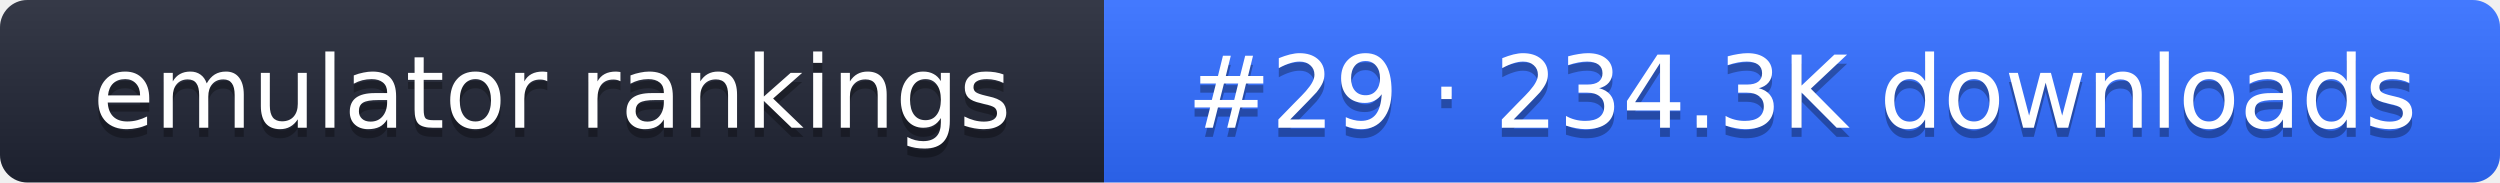
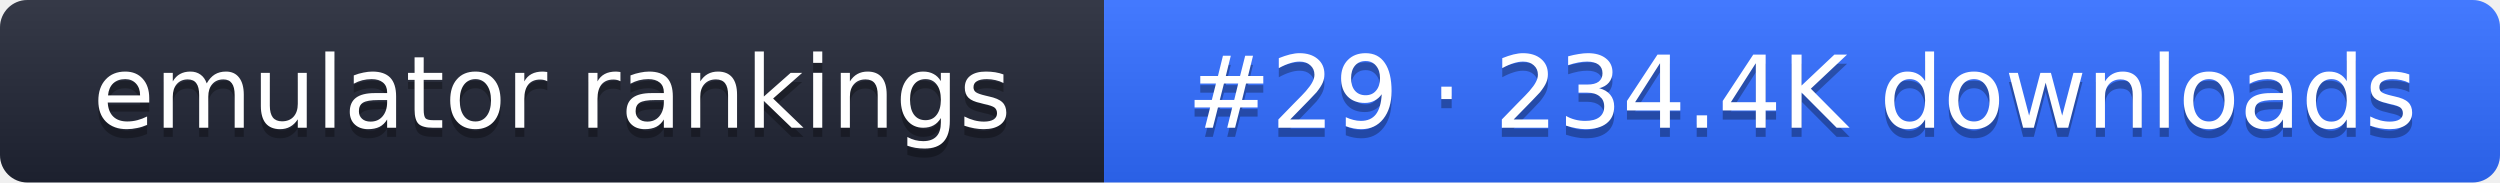
- <svg xmlns="http://www.w3.org/2000/svg" width="274" height="20" role="img" aria-label="emulator rankings: #29 · 234.3K downloads">
+ <svg xmlns="http://www.w3.org/2000/svg" width="274" height="20" role="img" aria-label="emulator rankings: #29 · 234.4K downloads">
  <linearGradient id="g" x2="0" y2="100%">
    <stop offset="0" stop-color="#fff" stop-opacity=".1" />
    <stop offset="1" stop-opacity=".1" />
  </linearGradient>
  <clipPath id="r">
    <rect width="274" height="20" rx="3" fill="#fff" />
  </clipPath>
  <g clip-path="url(#r)">
    <rect width="121" height="20" fill="#1f2433" />
    <rect x="121" width="153" height="20" fill="#2f6bff" />
    <rect width="274" height="20" fill="url(#g)" />
  </g>
  <g fill="#fff" text-anchor="middle" font-family="Verdana,DejaVu Sans,sans-serif" font-size="11">
    <text x="60.5" y="15" fill="#010101" fill-opacity=".3">emulator rankings</text>
    <text x="60.5" y="14">emulator rankings</text>
-     <text x="197.5" y="15" fill="#010101" fill-opacity=".3">#29 · 234.3K downloads</text>
-     <text x="197.5" y="14">#29 · 234.3K downloads</text>
+     <text x="197.5" y="15" fill="#010101" fill-opacity=".3">#29 · 234.4K downloads</text>
+     <text x="197.5" y="14">#29 · 234.4K downloads</text>
  </g>
</svg>
